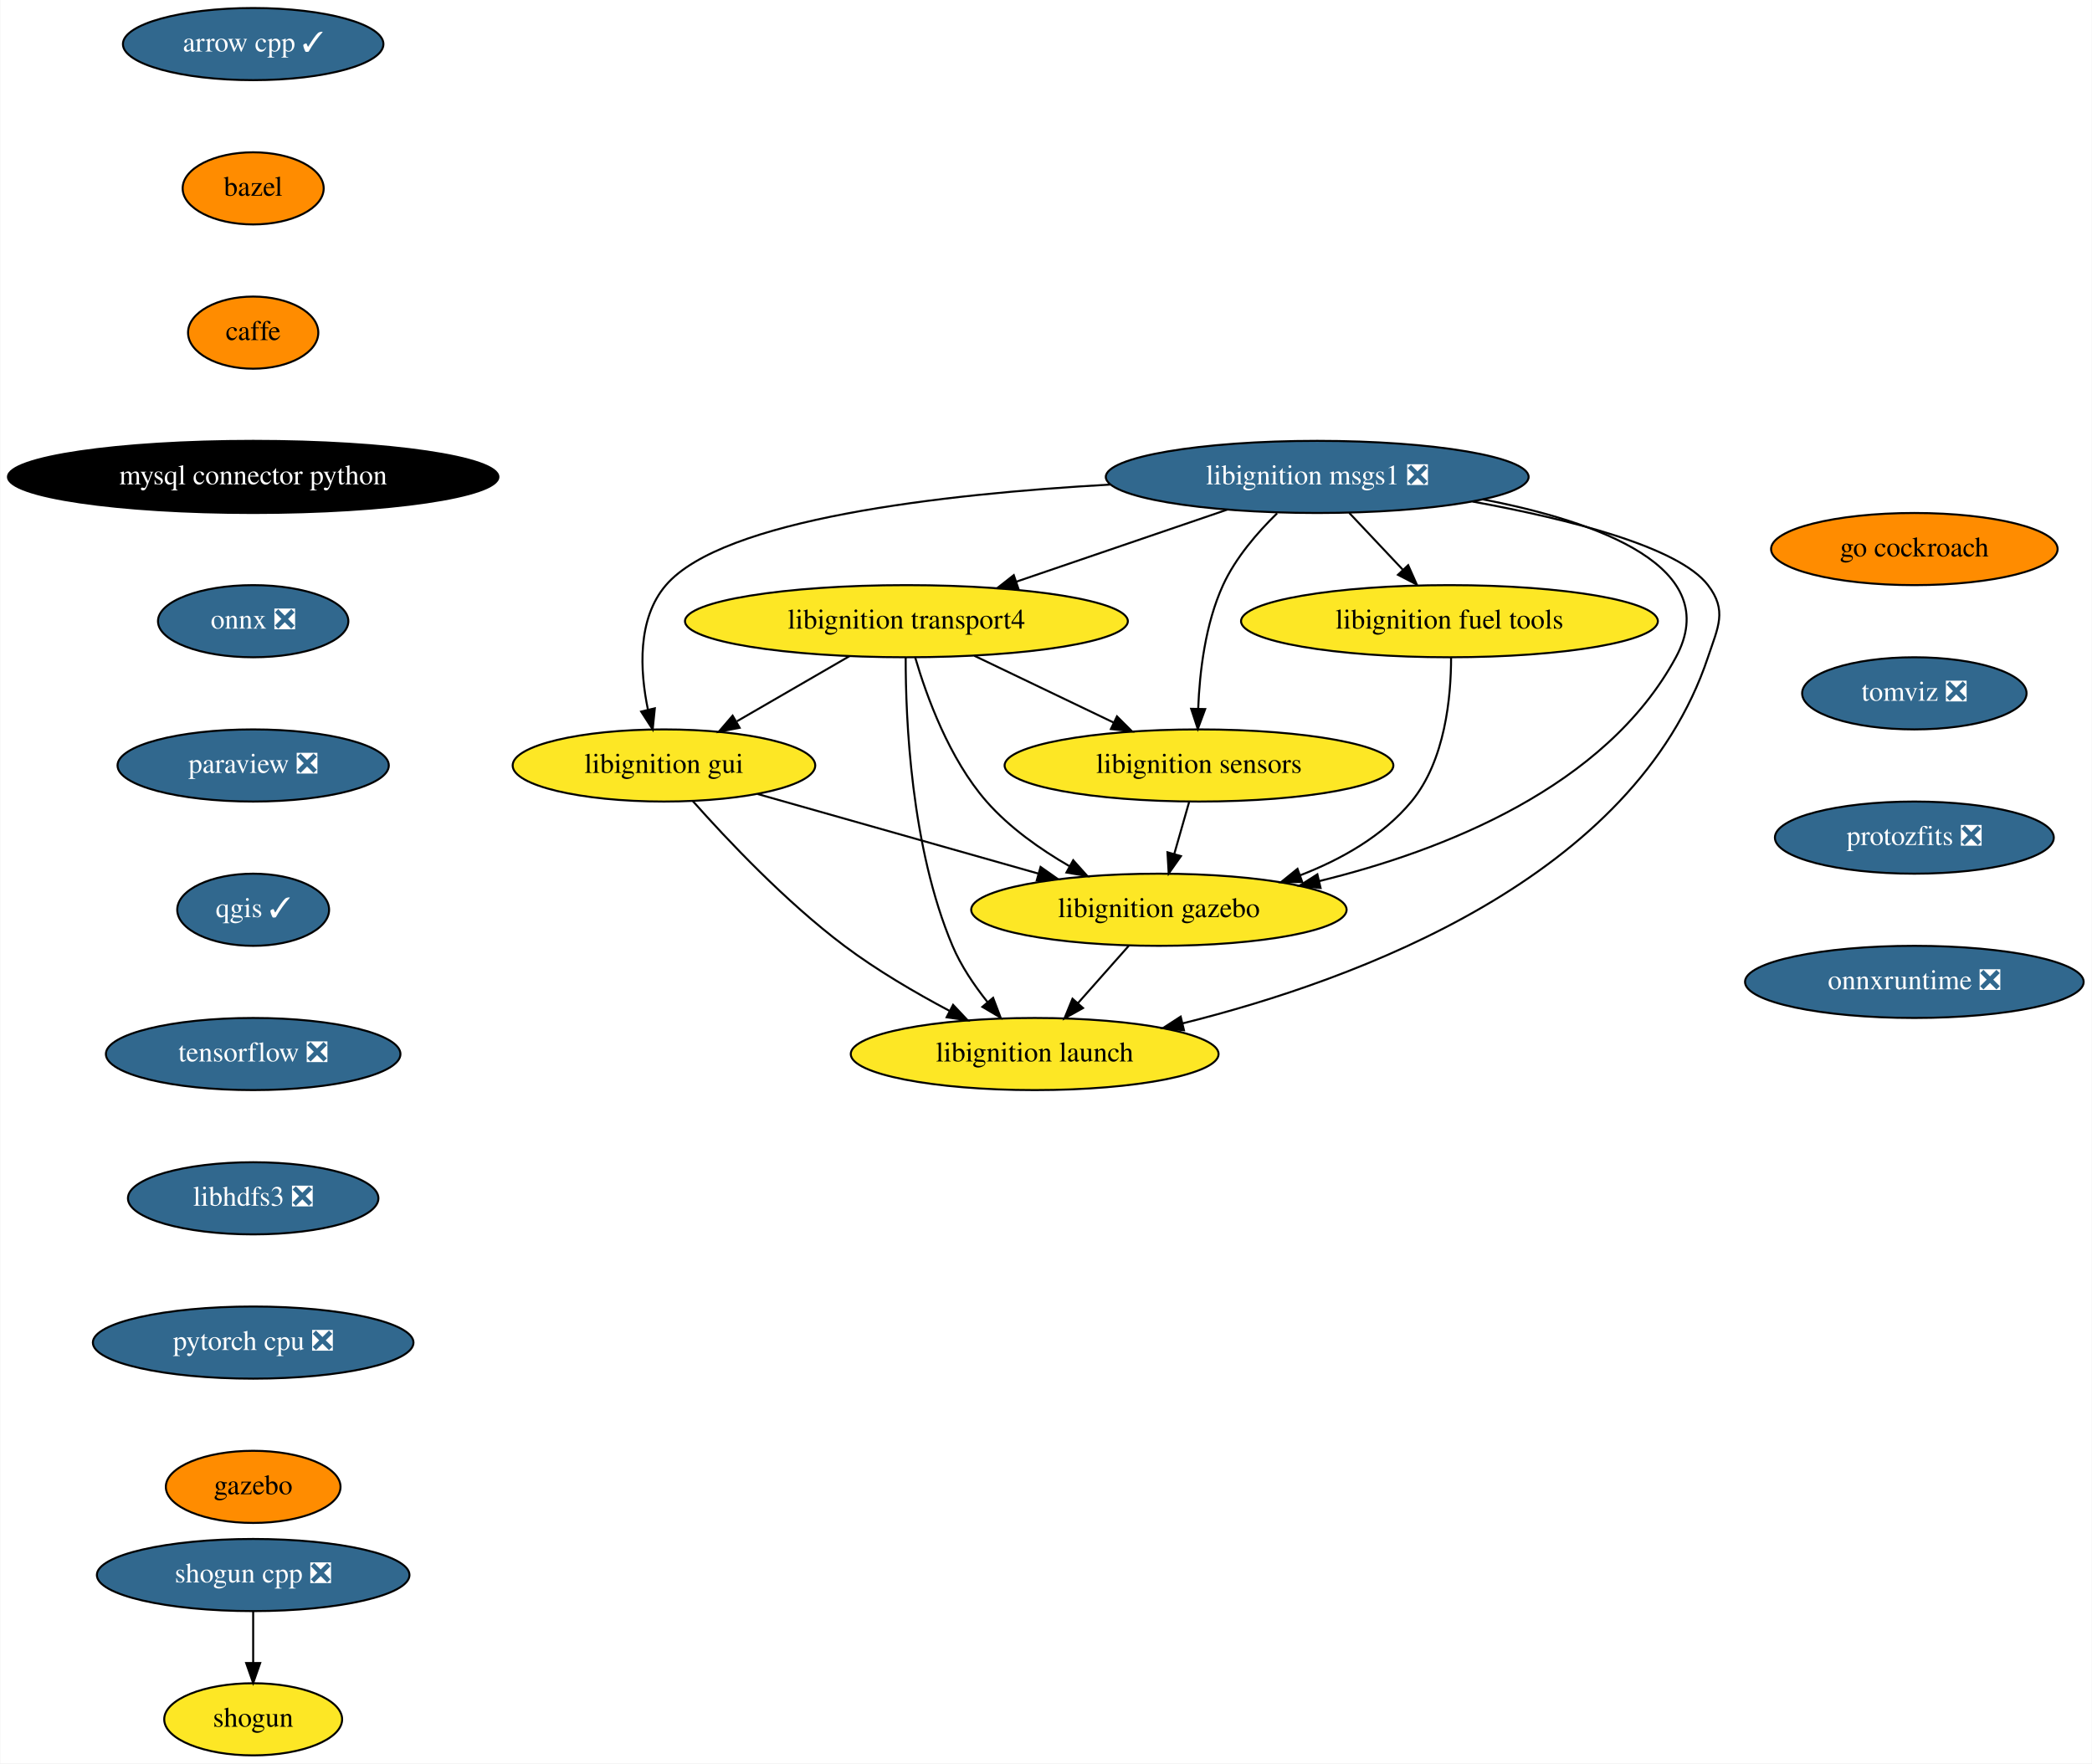
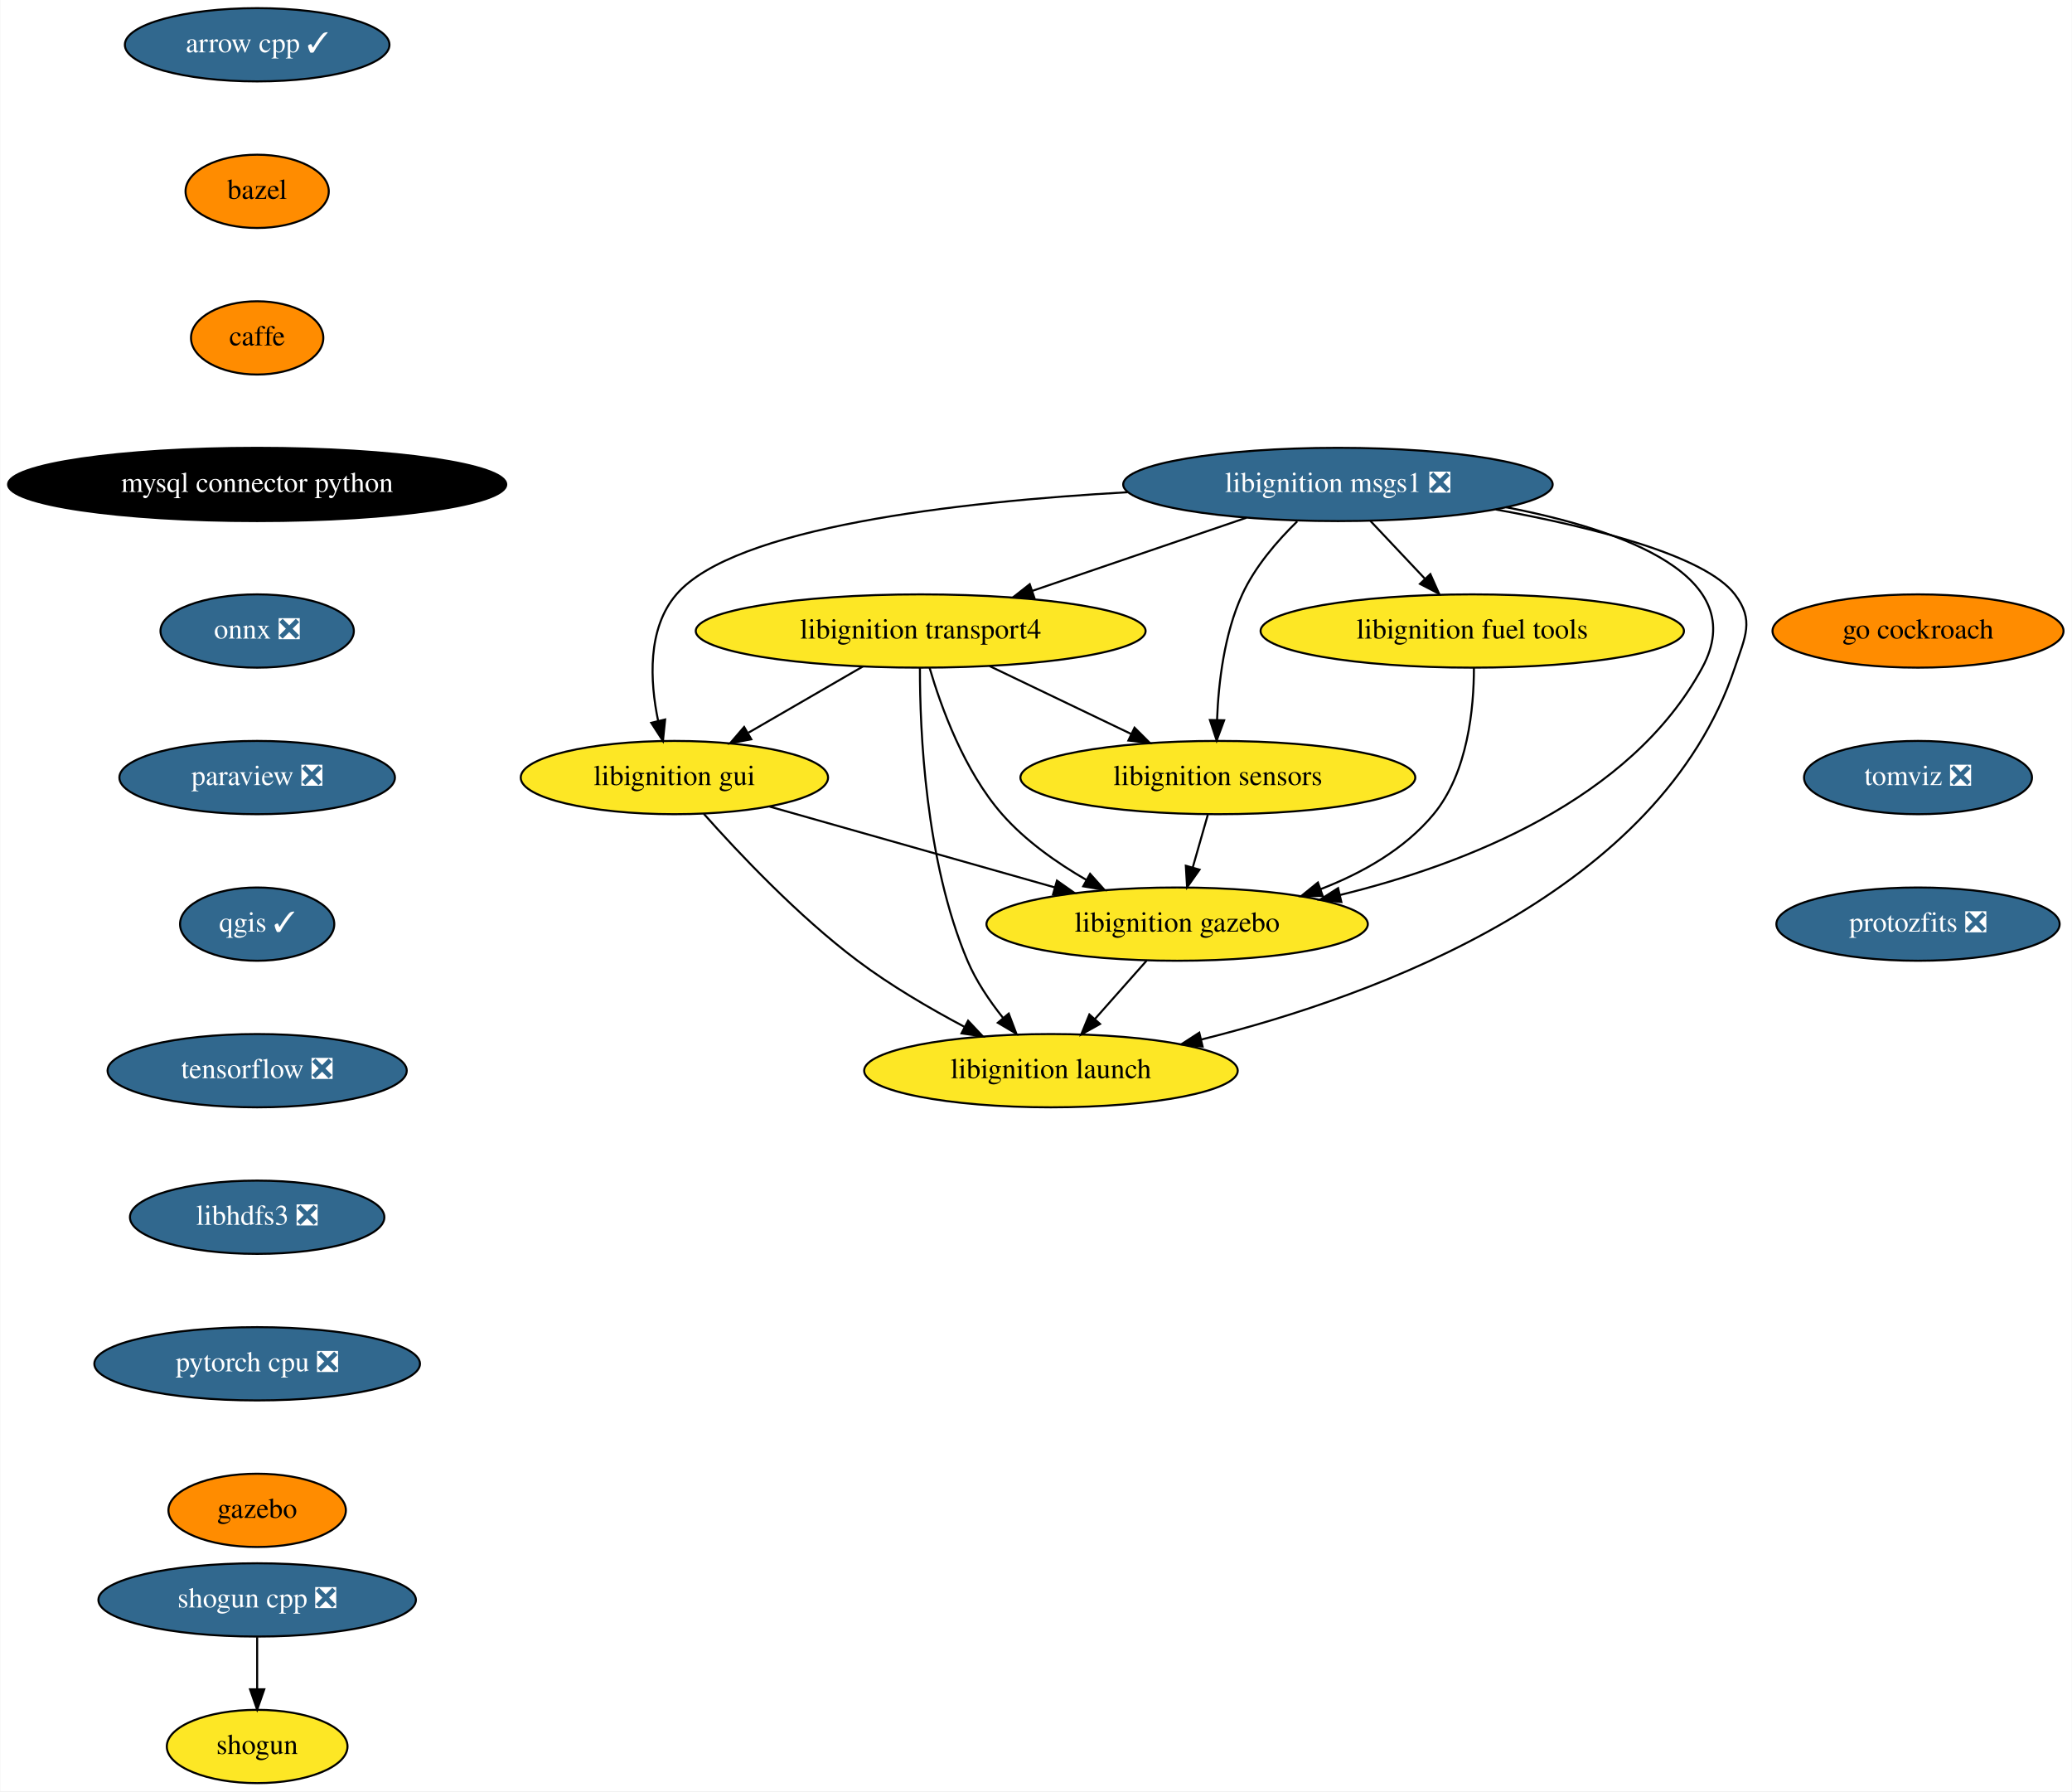
- <svg xmlns="http://www.w3.org/2000/svg" xmlns:xlink="http://www.w3.org/1999/xlink" width="1044pt" height="880pt" viewBox="0.00 0.00 1043.69 880.00">
+ <svg xmlns="http://www.w3.org/2000/svg" xmlns:xlink="http://www.w3.org/1999/xlink" width="1018pt" height="880pt" viewBox="0.00 0.00 1017.69 880.00">
  <g id="graph0" class="graph" transform="scale(1 1) rotate(0) translate(4 876)">
-     <polygon fill="white" stroke="transparent" points="-4,4 -4,-876 1039.69,-876 1039.69,4 -4,4" />
+     <polygon fill="white" stroke="transparent" points="-4,4 -4,-876 1013.69,-876 1013.69,4 -4,4" />
    <g id="node1" class="node">
      <g id="a_node1">
        <a xlink:href="https://github.com/conda-forge/arrow-cpp-feedstock/pull/629" xlink:title="arrow cpp ✓">
          <ellipse fill="#31688e" stroke="black" cx="122.19" cy="-854" rx="65" ry="18" />
          <text text-anchor="middle" x="122.19" y="-850.3" font-family="Times,serif" font-size="14.00" fill="white">arrow cpp ✓</text>
        </a>
      </g>
    </g>
    <g id="node2" class="node">
      <g id="a_node2">
        <a xlink:href="https://github.com/conda-forge/bazel-feedstock" xlink:title="bazel">
          <ellipse fill="#ff8c00" stroke="black" cx="122.19" cy="-782" rx="35.19" ry="18" />
          <text text-anchor="middle" x="122.19" y="-778.3" font-family="Times,serif" font-size="14.00">bazel</text>
        </a>
      </g>
    </g>
    <g id="node3" class="node">
      <g id="a_node3">
        <a xlink:href="https://github.com/conda-forge/caffe-feedstock" xlink:title="caffe">
          <ellipse fill="#ff8c00" stroke="black" cx="122.19" cy="-710" rx="32.5" ry="18" />
          <text text-anchor="middle" x="122.19" y="-706.3" font-family="Times,serif" font-size="14.00">caffe</text>
        </a>
      </g>
    </g>
    <g id="node4" class="node">
      <g id="a_node4">
        <a xlink:href="https://github.com/conda-forge/mysql-connector-python-feedstock" xlink:title="mysql connector python">
          <ellipse fill="#000000" stroke="black" cx="122.19" cy="-638" rx="122.38" ry="18" />
          <text text-anchor="middle" x="122.19" y="-634.3" font-family="Times,serif" font-size="14.00" fill="white">mysql connector python</text>
        </a>
      </g>
    </g>
    <g id="node5" class="node">
      <g id="a_node5">
        <a xlink:href="https://github.com/conda-forge/onnx-feedstock/pull/70" xlink:title="onnx ❎">
          <ellipse fill="#31688e" stroke="black" cx="122.19" cy="-566" rx="47.5" ry="18" />
          <text text-anchor="middle" x="122.19" y="-562.3" font-family="Times,serif" font-size="14.00" fill="white">onnx ❎</text>
        </a>
      </g>
    </g>
    <g id="node6" class="node">
      <g id="a_node6">
        <a xlink:href="https://github.com/conda-forge/paraview-feedstock/pull/137" xlink:title="paraview ❎">
          <ellipse fill="#31688e" stroke="black" cx="122.19" cy="-494" rx="67.69" ry="18" />
          <text text-anchor="middle" x="122.19" y="-490.3" font-family="Times,serif" font-size="14.00" fill="white">paraview ❎</text>
        </a>
      </g>
    </g>
    <g id="node7" class="node">
      <g id="a_node7">
        <a xlink:href="https://github.com/conda-forge/qgis-feedstock/pull/220" xlink:title="qgis ✓">
          <ellipse fill="#31688e" stroke="black" cx="122.19" cy="-422" rx="37.89" ry="18" />
          <text text-anchor="middle" x="122.19" y="-418.3" font-family="Times,serif" font-size="14.00" fill="white">qgis ✓</text>
        </a>
      </g>
    </g>
    <g id="node8" class="node">
      <g id="a_node8">
        <a xlink:href="https://github.com/conda-forge/tensorflow-feedstock/pull/193" xlink:title="tensorflow ❎">
          <ellipse fill="#31688e" stroke="black" cx="122.19" cy="-350" rx="73.5" ry="18" />
          <text text-anchor="middle" x="122.19" y="-346.3" font-family="Times,serif" font-size="14.00" fill="white">tensorflow ❎</text>
        </a>
      </g>
    </g>
    <g id="node11" class="node">
      <g id="a_node11">
        <a xlink:href="https://github.com/conda-forge/libhdfs3-feedstock/pull/41" xlink:title="libhdfs3 ❎">
          <ellipse fill="#31688e" stroke="black" cx="122.19" cy="-278" rx="62.5" ry="18" />
          <text text-anchor="middle" x="122.19" y="-274.3" font-family="Times,serif" font-size="14.00" fill="white">libhdfs3 ❎</text>
        </a>
      </g>
    </g>
    <g id="node9" class="node">
      <g id="a_node9">
        <a xlink:href="https://github.com/conda-forge/shogun-feedstock" xlink:title="shogun">
          <ellipse fill="#fde725" stroke="black" cx="122.19" cy="-18" rx="44.39" ry="18" />
          <text text-anchor="middle" x="122.19" y="-14.3" font-family="Times,serif" font-size="14.00">shogun</text>
        </a>
      </g>
    </g>
    <g id="node10" class="node">
      <g id="a_node10">
        <a xlink:href="https://github.com/conda-forge/shogun-cpp-feedstock/pull/49" xlink:title="shogun cpp ❎">
          <ellipse fill="#31688e" stroke="black" cx="122.19" cy="-90" rx="78" ry="18" />
          <text text-anchor="middle" x="122.19" y="-86.3" font-family="Times,serif" font-size="14.00" fill="white">shogun cpp ❎</text>
        </a>
      </g>
    </g>
    <g id="edge8" class="edge">
      <path fill="none" stroke="black" d="M122.19,-71.7C122.19,-63.98 122.19,-54.71 122.19,-46.11" />
      <polygon fill="black" stroke="black" points="125.69,-46.1 122.19,-36.1 118.69,-46.1 125.69,-46.1" />
    </g>
    <g id="node12" class="node">
      <g id="a_node12">
        <a xlink:href="https://github.com/conda-forge/pytorch-cpu-feedstock/pull/77" xlink:title="pytorch cpu ❎">
          <ellipse fill="#31688e" stroke="black" cx="122.19" cy="-206" rx="80" ry="18" />
          <text text-anchor="middle" x="122.19" y="-202.3" font-family="Times,serif" font-size="14.00" fill="white">pytorch cpu ❎</text>
        </a>
      </g>
    </g>
    <g id="node13" class="node">
      <g id="a_node13">
        <a xlink:href="https://github.com/conda-forge/gazebo-feedstock" xlink:title="gazebo">
          <ellipse fill="#ff8c00" stroke="black" cx="122.19" cy="-134" rx="43.59" ry="18" />
          <text text-anchor="middle" x="122.19" y="-130.3" font-family="Times,serif" font-size="14.00">gazebo</text>
        </a>
      </g>
    </g>
    <g id="node14" class="node">
      <g id="a_node14">
        <a xlink:href="https://github.com/conda-forge/libignition-transport4-feedstock" xlink:title="libignition transport4">
          <ellipse fill="#fde725" stroke="black" cx="448.19" cy="-566" rx="110.5" ry="18" />
          <text text-anchor="middle" x="448.19" y="-562.3" font-family="Times,serif" font-size="14.00">libignition transport4</text>
        </a>
      </g>
    </g>
    <g id="node15" class="node">
      <g id="a_node15">
        <a xlink:href="https://github.com/conda-forge/libignition-sensors-feedstock" xlink:title="libignition sensors">
          <ellipse fill="#fde725" stroke="black" cx="594.19" cy="-494" rx="97" ry="18" />
          <text text-anchor="middle" x="594.19" y="-490.3" font-family="Times,serif" font-size="14.00">libignition sensors</text>
        </a>
      </g>
    </g>
    <g id="edge12" class="edge">
      <path fill="none" stroke="black" d="M482.05,-548.76C502.76,-538.83 529.44,-526.04 551.58,-515.43" />
      <polygon fill="black" stroke="black" points="553.26,-518.51 560.76,-511.03 550.23,-512.19 553.26,-518.51" />
    </g>
    <g id="node16" class="node">
      <g id="a_node16">
        <a xlink:href="https://github.com/conda-forge/libignition-gui-feedstock" xlink:title="libignition gui">
          <ellipse fill="#fde725" stroke="black" cx="327.19" cy="-494" rx="75.5" ry="18" />
          <text text-anchor="middle" x="327.19" y="-490.3" font-family="Times,serif" font-size="14.00">libignition gui</text>
        </a>
      </g>
    </g>
    <g id="edge13" class="edge">
      <path fill="none" stroke="black" d="M419.82,-548.59C403.05,-538.88 381.63,-526.49 363.62,-516.07" />
      <polygon fill="black" stroke="black" points="364.96,-512.81 354.55,-510.83 361.45,-518.86 364.96,-512.81" />
    </g>
    <g id="node17" class="node">
      <g id="a_node17">
        <a xlink:href="https://github.com/conda-forge/libignition-gazebo-feedstock" xlink:title="libignition gazebo">
          <ellipse fill="#fde725" stroke="black" cx="574.19" cy="-422" rx="93.68" ry="18" />
          <text text-anchor="middle" x="574.19" y="-418.3" font-family="Times,serif" font-size="14.00">libignition gazebo</text>
        </a>
      </g>
    </g>
    <g id="edge14" class="edge">
      <path fill="none" stroke="black" d="M452.56,-547.92C458.19,-528.66 469.53,-497.26 488.19,-476 499.59,-463.01 514.96,-452.17 529.55,-443.74" />
      <polygon fill="black" stroke="black" points="531.42,-446.71 538.49,-438.81 528.04,-440.58 531.42,-446.71" />
    </g>
    <g id="node18" class="node">
      <g id="a_node18">
        <a xlink:href="https://github.com/conda-forge/libignition-launch-feedstock" xlink:title="libignition launch">
          <ellipse fill="#fde725" stroke="black" cx="512.19" cy="-350" rx="91.78" ry="18" />
          <text text-anchor="middle" x="512.19" y="-346.3" font-family="Times,serif" font-size="14.00">libignition launch</text>
        </a>
      </g>
    </g>
    <g id="edge15" class="edge">
      <path fill="none" stroke="black" d="M447.82,-547.79C447.77,-517.48 450.4,-453.15 471.19,-404 475.4,-394.04 481.97,-384.32 488.62,-375.98" />
      <polygon fill="black" stroke="black" points="491.45,-378.05 495.21,-368.15 486.09,-373.54 491.45,-378.05" />
    </g>
    <g id="edge16" class="edge">
      <path fill="none" stroke="black" d="M589.25,-475.7C587.02,-467.9 584.33,-458.51 581.85,-449.83" />
      <polygon fill="black" stroke="black" points="585.19,-448.76 579.08,-440.1 578.46,-450.68 585.19,-448.76" />
    </g>
    <g id="edge17" class="edge">
      <path fill="none" stroke="black" d="M373.94,-479.75C413.64,-468.5 470.88,-452.28 514,-440.06" />
      <polygon fill="black" stroke="black" points="515.14,-443.37 523.81,-437.28 513.23,-436.64 515.14,-443.37" />
    </g>
    <g id="edge18" class="edge">
      <path fill="none" stroke="black" d="M341.62,-476.2C358.49,-457.2 387.85,-426.04 417.19,-404 433.37,-391.84 452.65,-380.58 469.6,-371.59" />
      <polygon fill="black" stroke="black" points="471.48,-374.55 478.74,-366.84 468.25,-368.34 471.48,-374.55" />
    </g>
    <g id="edge19" class="edge">
      <path fill="none" stroke="black" d="M559.18,-404.05C551.57,-395.46 542.18,-384.86 533.8,-375.4" />
      <polygon fill="black" stroke="black" points="536.31,-372.95 527.06,-367.79 531.07,-377.6 536.31,-372.95" />
    </g>
    <g id="node19" class="node">
      <g id="a_node19">
        <a xlink:href="https://github.com/conda-forge/libignition-msgs1-feedstock/pull/63" xlink:title="libignition msgs1 ❎">
          <ellipse fill="#31688e" stroke="black" cx="653.19" cy="-638" rx="105.5" ry="18" />
          <text text-anchor="middle" x="653.19" y="-634.3" font-family="Times,serif" font-size="14.00" fill="white">libignition msgs1 ❎</text>
        </a>
      </g>
    </g>
    <g id="edge20" class="edge">
      <path fill="none" stroke="black" d="M608.2,-621.64C577.2,-611.05 535.82,-596.92 502.91,-585.68" />
      <polygon fill="black" stroke="black" points="504.02,-582.37 493.43,-582.45 501.76,-588.99 504.02,-582.37" />
    </g>
    <g id="edge21" class="edge">
      <path fill="none" stroke="black" d="M633.18,-619.85C623.41,-610.32 612.44,-597.64 606.19,-584 597.33,-564.66 594.5,-540.65 593.8,-522.45" />
      <polygon fill="black" stroke="black" points="597.29,-522.15 593.6,-512.22 590.29,-522.28 597.29,-522.15" />
    </g>
    <g id="edge22" class="edge">
      <path fill="none" stroke="black" d="M549.88,-634.18C465.78,-629.45 356.52,-616.94 328.19,-584 313.76,-567.22 315.16,-541.35 319.2,-521.82" />
      <polygon fill="black" stroke="black" points="322.63,-522.53 321.56,-511.99 315.82,-520.9 322.63,-522.53" />
    </g>
    <g id="edge23" class="edge">
      <path fill="none" stroke="black" d="M735.81,-626.8C793.62,-615.64 856.49,-592.96 832.19,-548 797.08,-483.06 716.06,-451.41 654.1,-436.28" />
      <polygon fill="black" stroke="black" points="654.87,-432.86 644.33,-433.99 653.27,-439.68 654.87,-432.86" />
    </g>
    <g id="edge24" class="edge">
      <path fill="none" stroke="black" d="M730.7,-625.71C778.57,-616.98 833.57,-603.13 848.19,-584 857.91,-571.29 853.25,-563.18 848.19,-548 811.54,-438.05 673.35,-387.02 586.02,-365.3" />
      <polygon fill="black" stroke="black" points="586.7,-361.87 576.16,-362.92 585.06,-368.67 586.7,-361.87" />
    </g>
    <g id="node20" class="node">
      <g id="a_node20">
        <a xlink:href="https://github.com/conda-forge/libignition-fuel-tools-feedstock" xlink:title="libignition fuel tools">
          <ellipse fill="#fde725" stroke="black" cx="719.19" cy="-566" rx="104" ry="18" />
          <text text-anchor="middle" x="719.19" y="-562.3" font-family="Times,serif" font-size="14.00">libignition fuel tools</text>
        </a>
      </g>
    </g>
    <g id="edge25" class="edge">
      <path fill="none" stroke="black" d="M669.17,-620.05C677.15,-611.58 686.97,-601.17 695.79,-591.82" />
      <polygon fill="black" stroke="black" points="698.59,-593.95 702.9,-584.28 693.49,-589.15 698.59,-593.95" />
    </g>
    <g id="edge26" class="edge">
      <path fill="none" stroke="black" d="M720,-547.93C720.01,-528.39 717.12,-496.45 700.19,-476 685.95,-458.8 665.16,-447.08 644.55,-439.14" />
      <polygon fill="black" stroke="black" points="645.72,-435.84 635.12,-435.76 643.35,-442.43 645.72,-435.84" />
    </g>
    <g id="node21" class="node">
      <g id="a_node21">
        <a xlink:href="https://github.com/conda-forge/go-cockroach-feedstock" xlink:title="go cockroach">
-           <ellipse fill="#ff8c00" stroke="black" cx="951.19" cy="-602" rx="71.5" ry="18" />
-           <text text-anchor="middle" x="951.19" y="-598.3" font-family="Times,serif" font-size="14.00">go cockroach</text>
+           <ellipse fill="#ff8c00" stroke="black" cx="938.19" cy="-566" rx="71.5" ry="18" />
+           <text text-anchor="middle" x="938.19" y="-562.3" font-family="Times,serif" font-size="14.00">go cockroach</text>
        </a>
      </g>
    </g>
    <g id="node22" class="node">
      <g id="a_node22">
        <a xlink:href="https://github.com/conda-forge/tomviz-feedstock/pull/17" xlink:title="tomviz ❎">
-           <ellipse fill="#31688e" stroke="black" cx="951.19" cy="-530" rx="56" ry="18" />
-           <text text-anchor="middle" x="951.19" y="-526.3" font-family="Times,serif" font-size="14.00" fill="white">tomviz ❎</text>
+           <ellipse fill="#31688e" stroke="black" cx="938.19" cy="-494" rx="56" ry="18" />
+           <text text-anchor="middle" x="938.19" y="-490.3" font-family="Times,serif" font-size="14.00" fill="white">tomviz ❎</text>
        </a>
      </g>
    </g>
    <g id="node23" class="node">
      <g id="a_node23">
        <a xlink:href="https://github.com/conda-forge/protozfits-feedstock/pull/9" xlink:title="protozfits ❎">
-           <ellipse fill="#31688e" stroke="black" cx="951.19" cy="-458" rx="69.59" ry="18" />
-           <text text-anchor="middle" x="951.19" y="-454.3" font-family="Times,serif" font-size="14.00" fill="white">protozfits ❎</text>
-         </a>
-       </g>
-     </g>
-     <g id="node24" class="node">
-       <g id="a_node24">
-         <a xlink:href="https://github.com/conda-forge/onnxruntime-feedstock/pull/22" xlink:title="onnxruntime ❎">
-           <ellipse fill="#31688e" stroke="black" cx="951.19" cy="-386" rx="84.5" ry="18" />
-           <text text-anchor="middle" x="951.19" y="-382.3" font-family="Times,serif" font-size="14.00" fill="white">onnxruntime ❎</text>
+           <ellipse fill="#31688e" stroke="black" cx="938.19" cy="-422" rx="69.59" ry="18" />
+           <text text-anchor="middle" x="938.19" y="-418.3" font-family="Times,serif" font-size="14.00" fill="white">protozfits ❎</text>
        </a>
      </g>
    </g>
  </g>
</svg>
